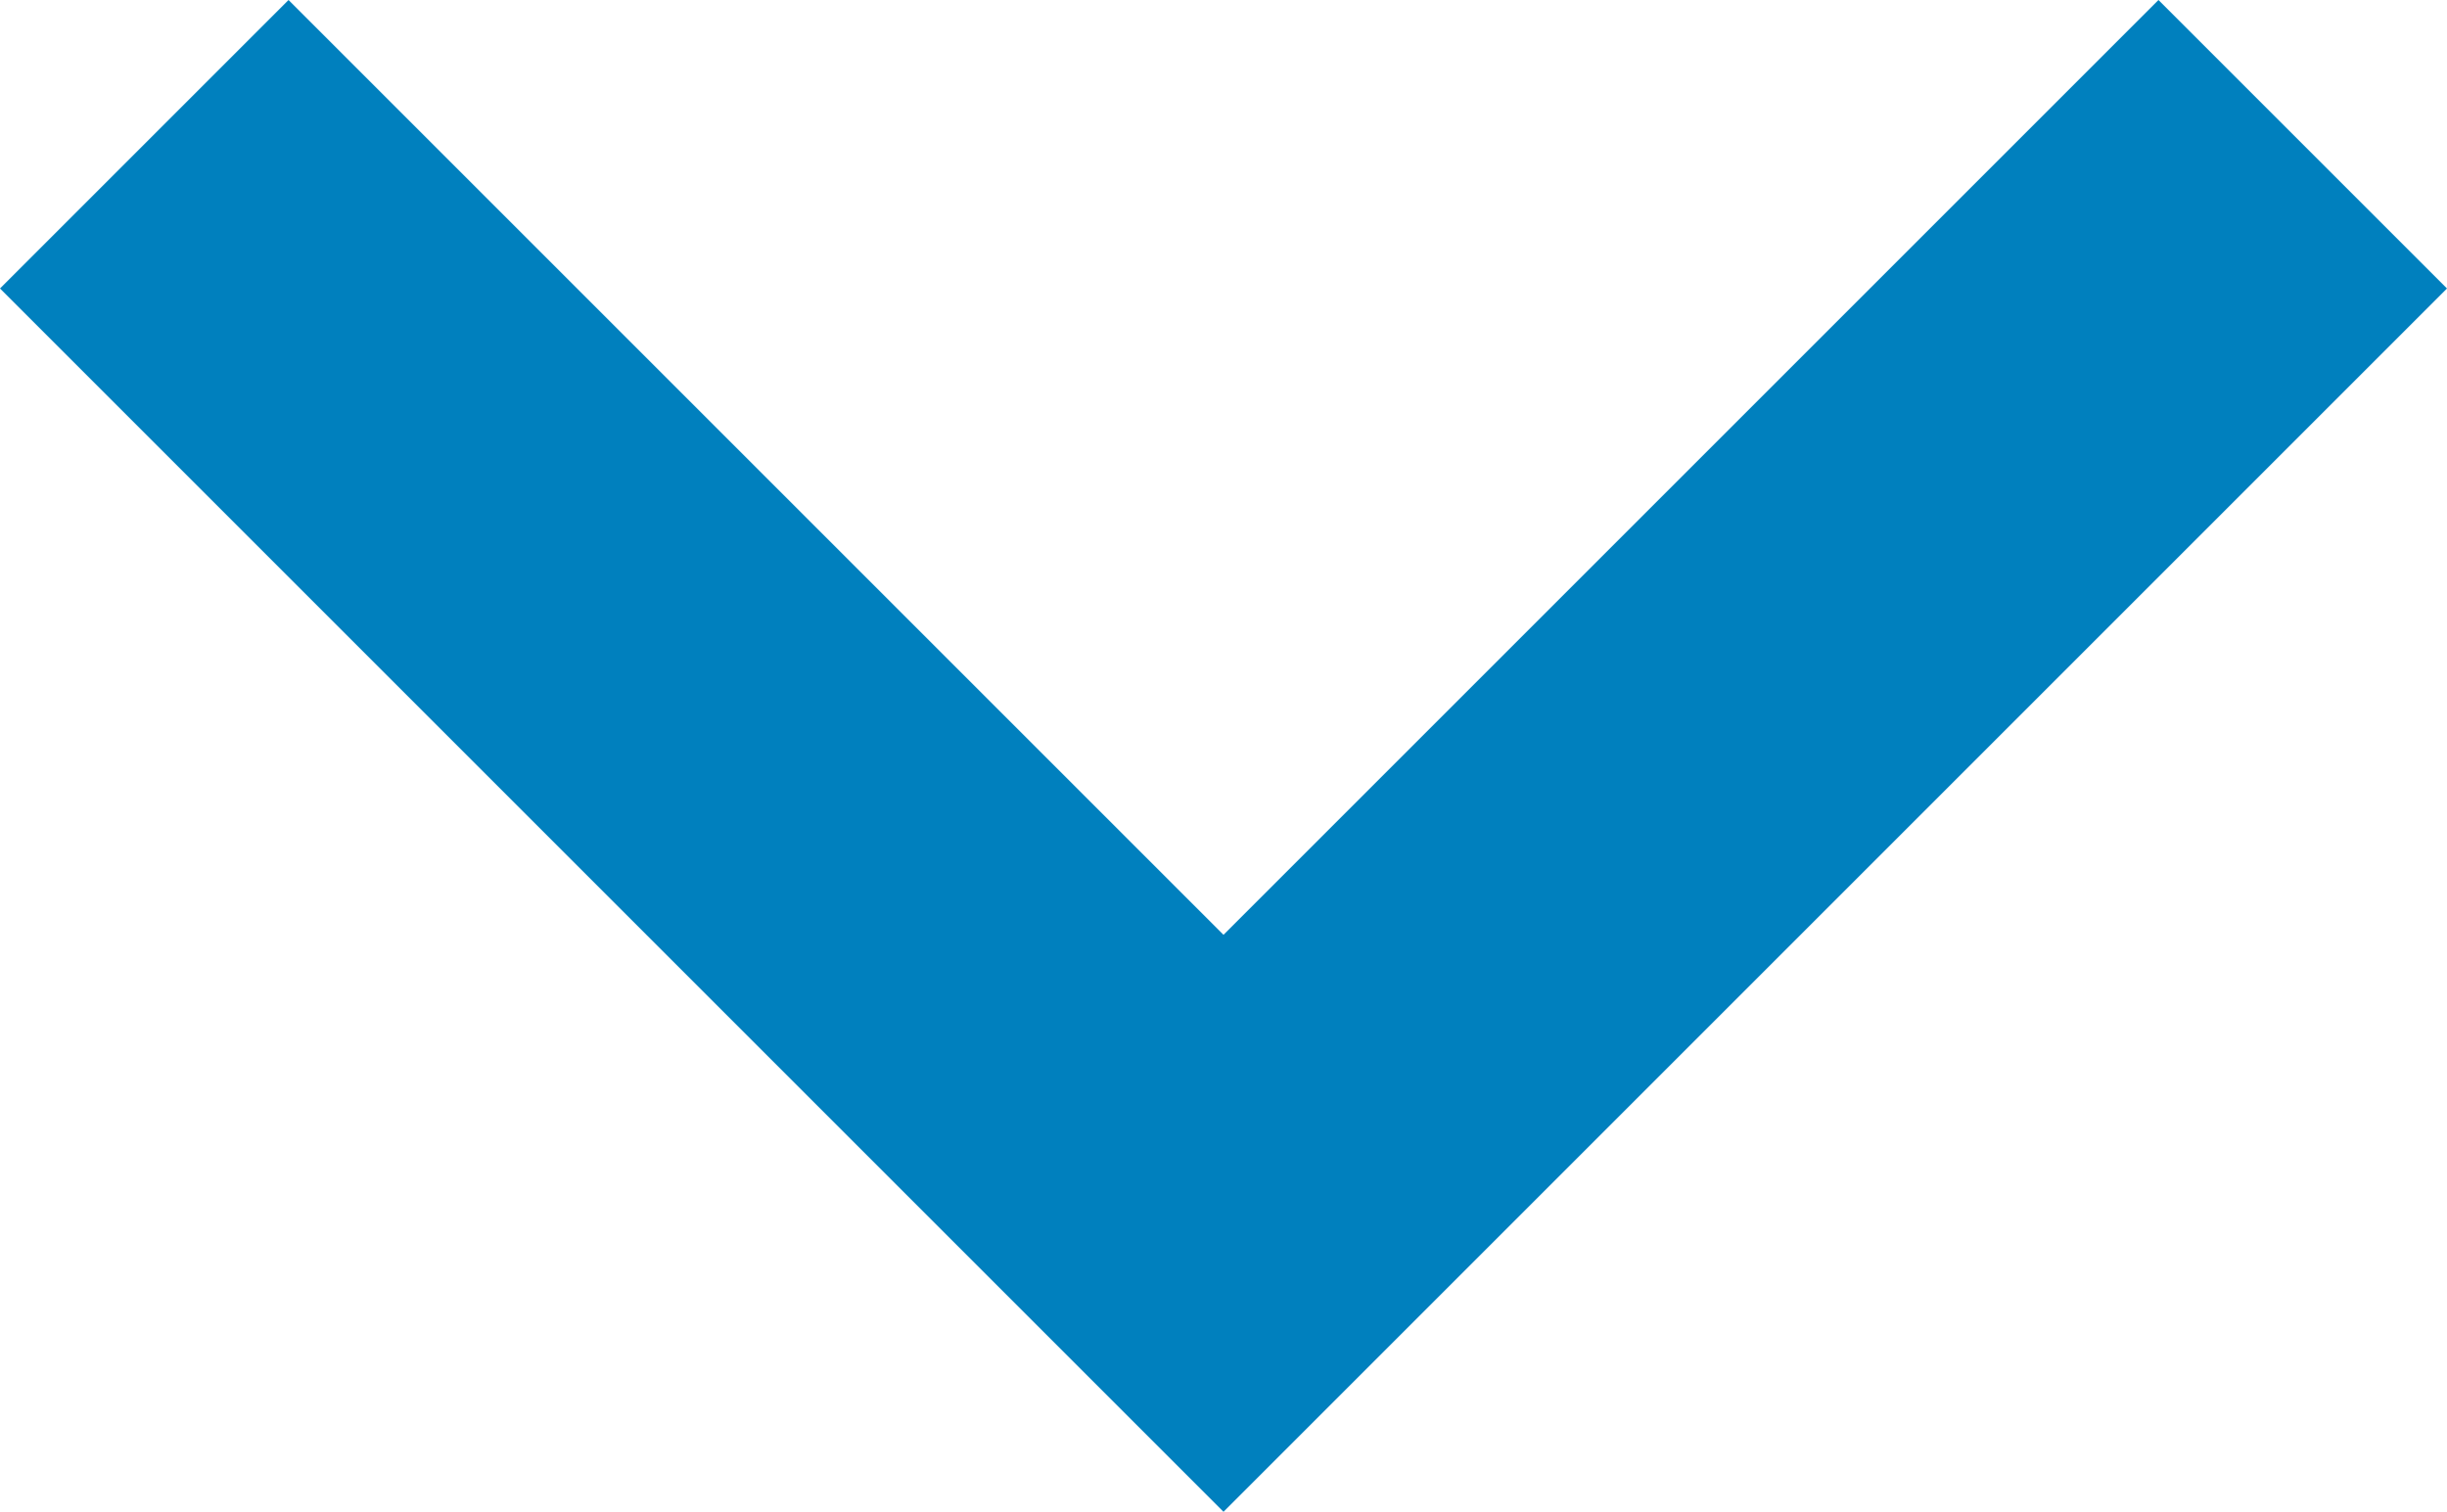
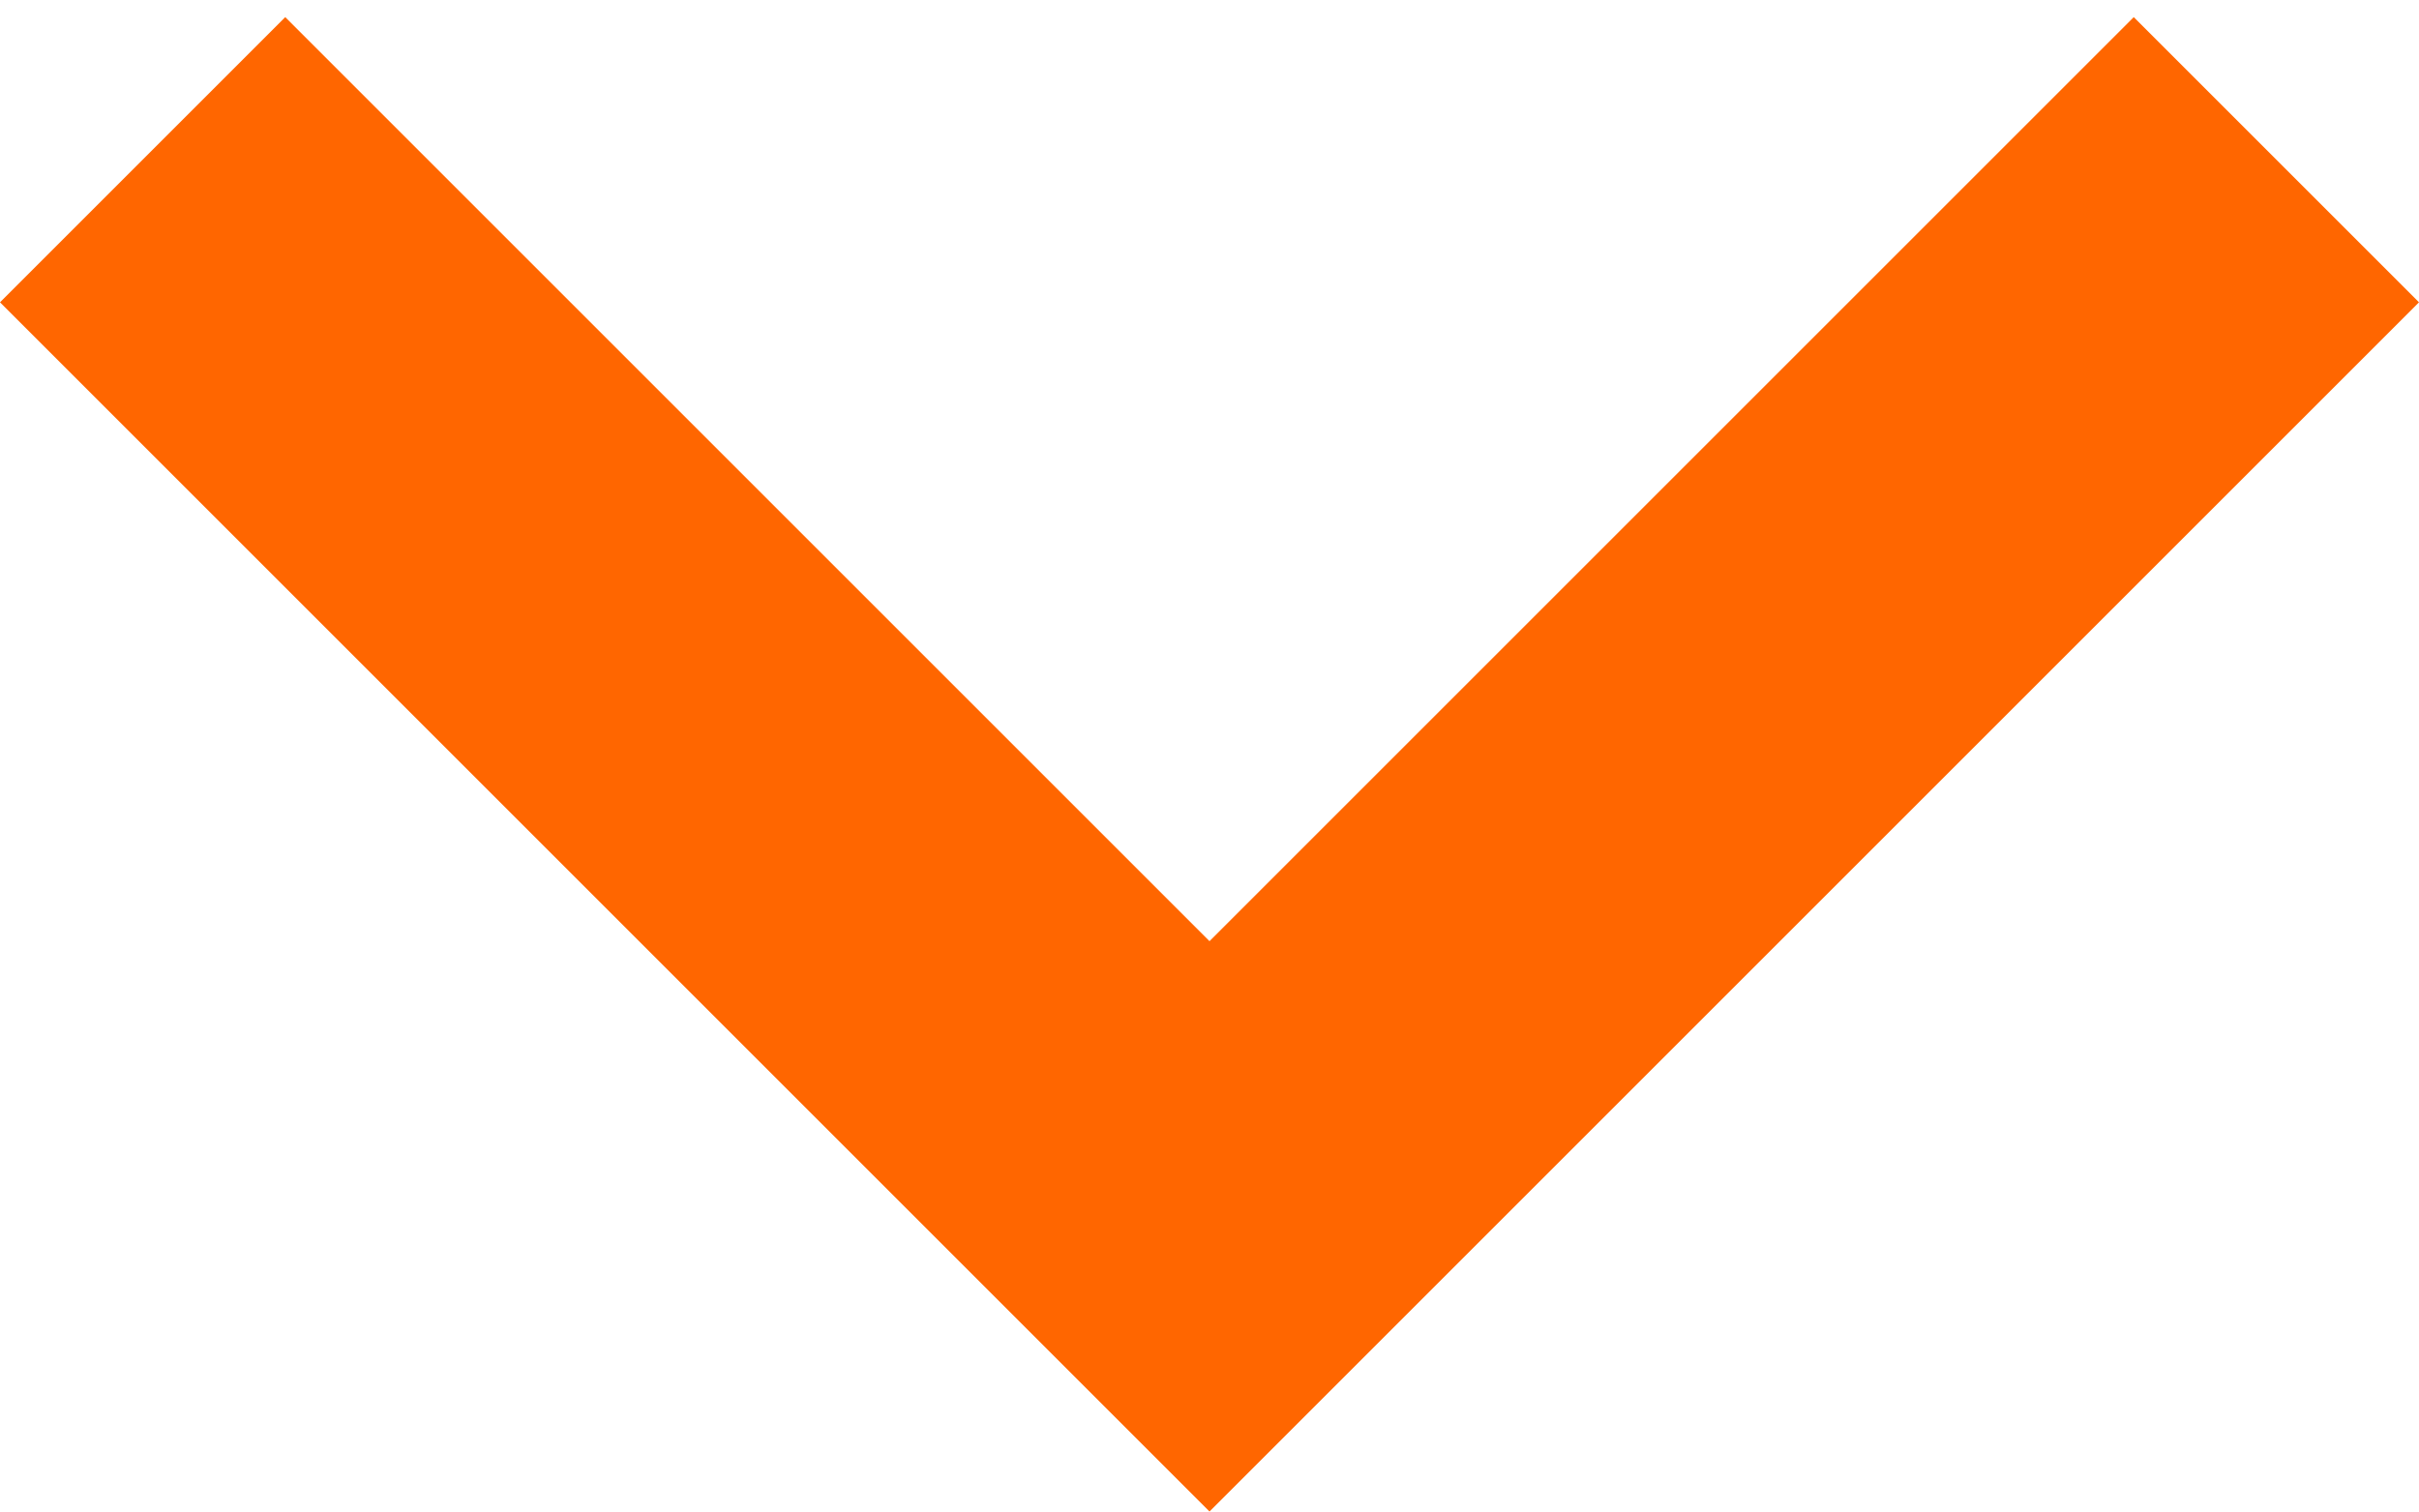
- <svg xmlns="http://www.w3.org/2000/svg" height="14.83" width="24" version="1.1" viewBox="0 0 24 14.83" id="svg2">
+ <svg xmlns="http://www.w3.org/2000/svg" width="24" height="15" version="1.1" viewBox="0 0 24 15" id="svg6">
  <defs id="defs10" />
-   <g transform="translate(-315.44,-310.66)" id="g4" style="display:inline">
-     <path d="m 315.44,313.49 2.83,-2.83 9.17,9.17 9.17,-9.17 2.83,2.83 -12,12 z" fill="#0080BE" id="path6" style="fill-opacity:1" />
+   <g transform="translate(-315.44,-310.49)" id="g4">
+     <path d="m 315.44,313.49 2.83,-2.83 9.17,9.17 9.17,-9.17 2.83,2.83 -12,12 z" id="path2" style="fill:#ff6600" />
  </g>
</svg>
